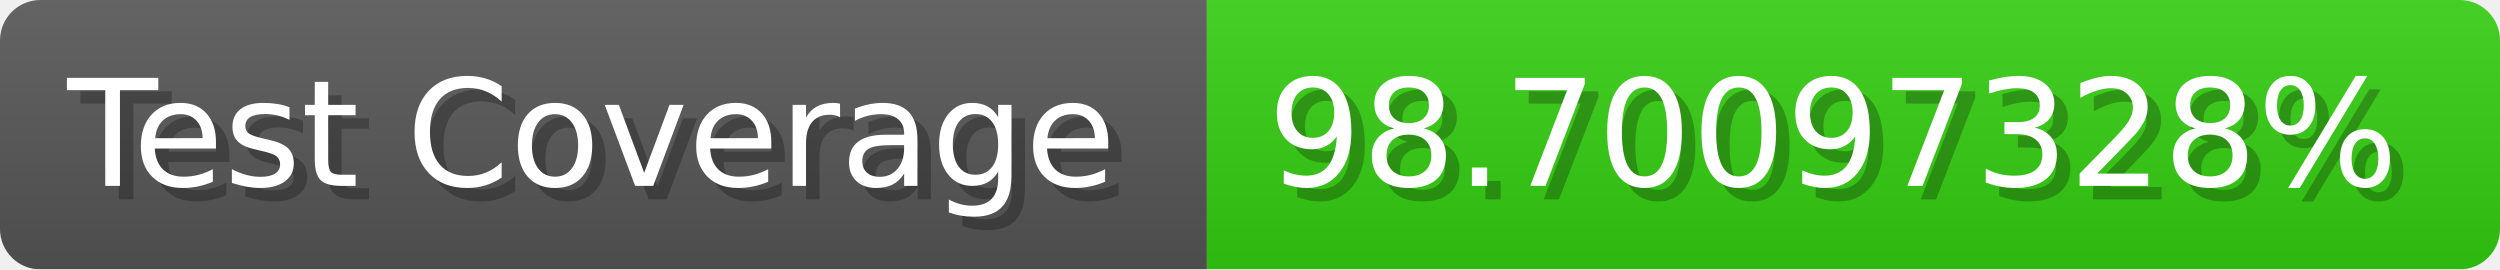
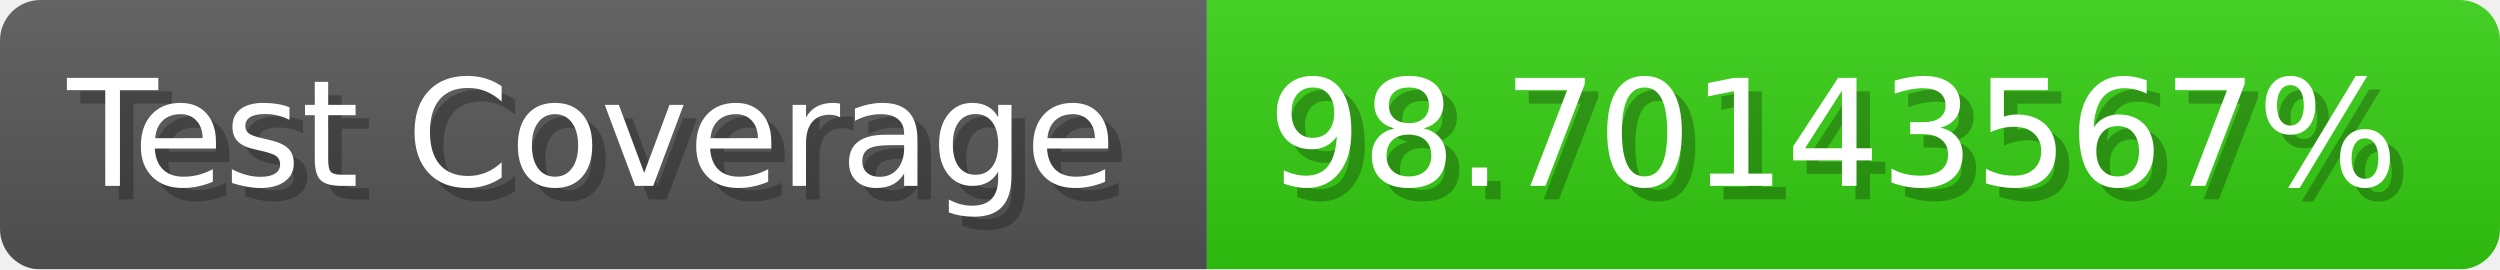
- <svg xmlns="http://www.w3.org/2000/svg" width="185.6" height="20" viewBox="0 0 1856 200" role="img" aria-label="Test Coverage: 98.70097328%">
+ <svg xmlns="http://www.w3.org/2000/svg" width="185.6" height="20" viewBox="0 0 1856 200" role="img" aria-label="Test Coverage: 98.70143567%">
  <linearGradient id="a" x2="0" y2="100%">
    <stop offset="0" stop-opacity=".1" stop-color="#EEE" />
    <stop offset="1" stop-opacity=".1" />
  </linearGradient>
  <mask id="m">
    <rect width="1856" height="200" rx="30" fill="#FFF" />
  </mask>
  <g mask="url(#m)">
    <rect width="896" height="200" fill="#555" />
    <rect width="960" height="200" fill="#3C1" x="896" />
    <rect width="1856" height="200" fill="url(#a)" />
  </g>
  <g aria-hidden="true" fill="#fff" text-anchor="start" font-family="Verdana,DejaVu Sans,sans-serif" font-size="110">
    <text x="60" y="148" textLength="796" fill="#000" opacity="0.25">Test Coverage</text>
    <text x="50" y="138" textLength="796">Test Coverage</text>
-     <text x="951" y="148" textLength="860" fill="#000" opacity="0.25">98.70097328%</text>
-     <text x="941" y="138" textLength="860">98.70097328%</text>
+     <text x="951" y="148" textLength="860" fill="#000" opacity="0.25">98.70143567%</text>
+     <text x="941" y="138" textLength="860">98.70143567%</text>
  </g>
</svg>
